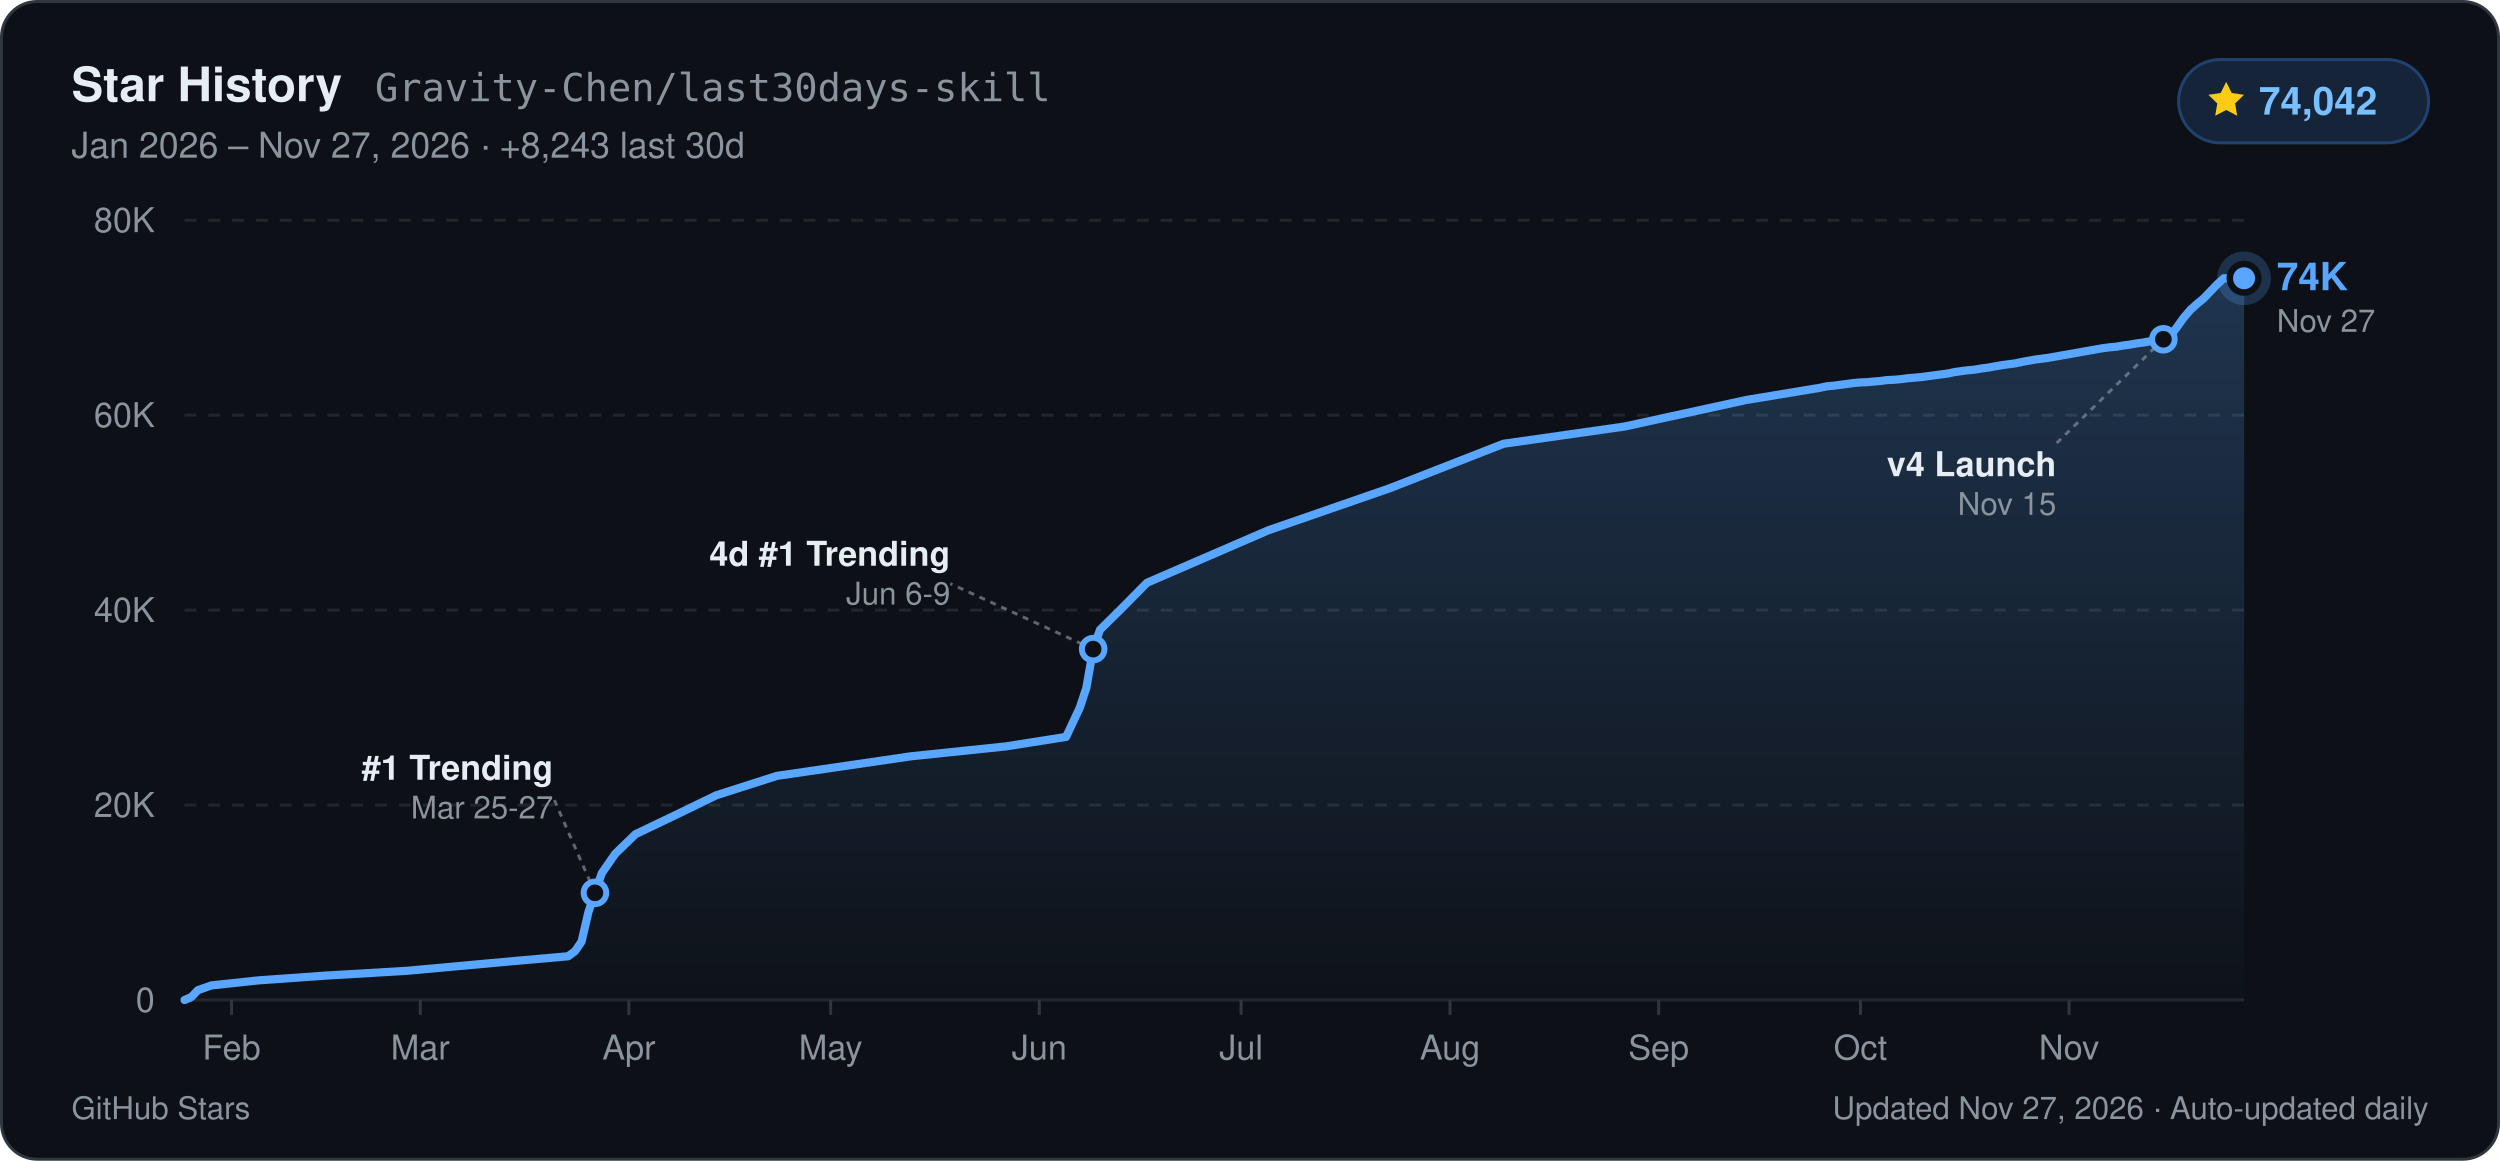
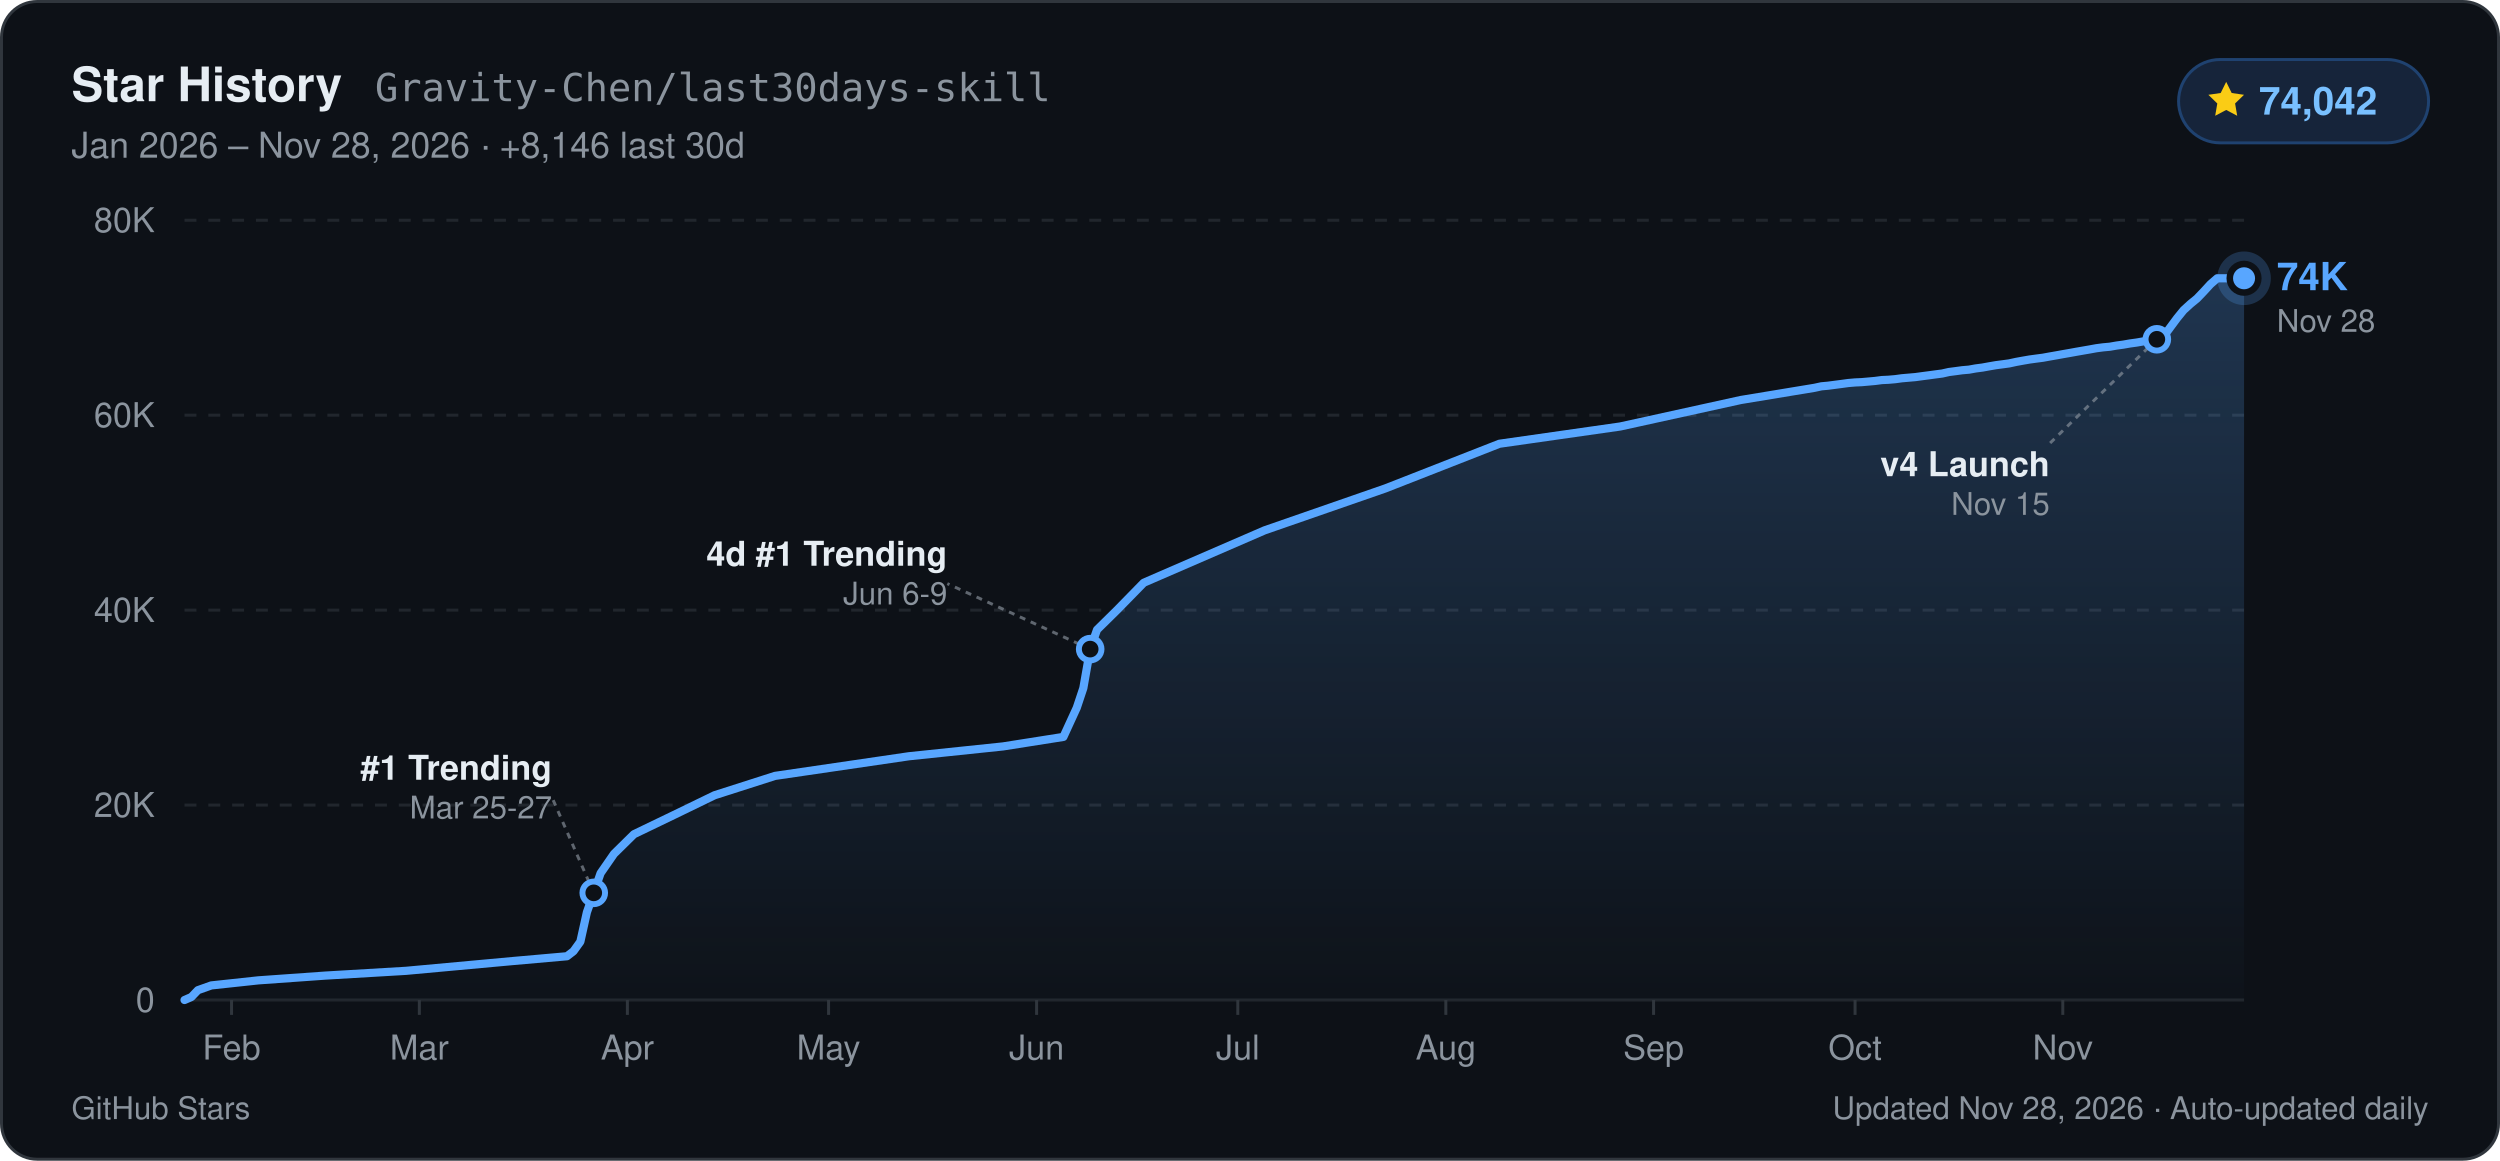
<svg xmlns="http://www.w3.org/2000/svg" width="840" height="390" viewBox="0 0 840 390" role="img" aria-label="GitHub Star History for Gravity-Chen/last30days-skill: 74,042 stars">
  <defs>
    <linearGradient id="starArea_dark" x1="0" y1="0" x2="0" y2="1">
      <stop offset="0%" stop-color="#58a6ff" stop-opacity="0.24" />
      <stop offset="100%" stop-color="#58a6ff" stop-opacity="0.01" />
    </linearGradient>
  </defs>
  <rect x="0.5" y="0.5" width="839" height="389" rx="12" fill="#0d1117" stroke="#30363d" stroke-width="1" />
  <g font-family="-apple-system, BlinkMacSystemFont, 'Segoe UI', Helvetica, Arial, sans-serif">
    <text x="24" y="34" fill="#e6edf3" font-size="16" font-weight="700">Star History</text>
    <text x="126" y="34" fill="#8b949e" font-size="13" font-family="ui-monospace, SFMono-Regular, Menlo, Consolas, monospace">Gravity-Chen/last30days-skill</text>
-     <text x="24" y="53" fill="#8b949e" font-size="12">Jan 2026 – Nov 27, 2026  ·  +8,243 last 30d</text>
+     <text x="24" y="53" fill="#8b949e" font-size="12">Jan 2026 – Nov 28, 2026  ·  +8,146 last 30d</text>
    <rect x="732" y="20" width="84" height="28" rx="14" fill="#16243a" stroke="#1f4270" stroke-width="1" />
    <path d="M748 27.5l1.85 3.75 4.14.6-3 2.92.71 4.13L748 36.95l-3.7 1.95.71-4.13-3-2.92 4.14-.6z" fill="#facc15" />
    <text x="759" y="38.5" fill="#79c0ff" font-size="13" font-weight="700">74,042</text>
    <line x1="62" y1="336.0" x2="754" y2="336.0" stroke="#21262d" stroke-width="1" />
    <text x="52" y="340.0" text-anchor="end" fill="#8b949e" font-size="11.5" font-weight="500">0</text>
    <line x1="62" y1="270.5" x2="754" y2="270.5" stroke="#21262d" stroke-width="1" stroke-dasharray="4 4" />
    <text x="52" y="274.5" text-anchor="end" fill="#8b949e" font-size="11.5" font-weight="500">20K</text>
    <line x1="62" y1="205.0" x2="754" y2="205.0" stroke="#21262d" stroke-width="1" stroke-dasharray="4 4" />
    <text x="52" y="209.0" text-anchor="end" fill="#8b949e" font-size="11.5" font-weight="500">40K</text>
    <line x1="62" y1="139.5" x2="754" y2="139.5" stroke="#21262d" stroke-width="1" stroke-dasharray="4 4" />
    <text x="52" y="143.5" text-anchor="end" fill="#8b949e" font-size="11.5" font-weight="500">60K</text>
    <line x1="62" y1="74.0" x2="754" y2="74.0" stroke="#21262d" stroke-width="1" stroke-dasharray="4 4" />
    <text x="52" y="78.0" text-anchor="end" fill="#8b949e" font-size="11.5" font-weight="500">80K</text>
    <line x1="77.8" y1="336.0" x2="77.8" y2="341.0" stroke="#30363d" stroke-width="1" />
    <text x="77.8" y="356.0" text-anchor="middle" fill="#8b949e" font-size="11.5" font-weight="500">Feb</text>
-     <line x1="141.2" y1="336.0" x2="141.2" y2="341.0" stroke="#30363d" stroke-width="1" />
-     <text x="141.2" y="356.0" text-anchor="middle" fill="#8b949e" font-size="11.5" font-weight="500">Mar</text>
-     <line x1="211.3" y1="336.0" x2="211.3" y2="341.0" stroke="#30363d" stroke-width="1" />
-     <text x="211.3" y="356.0" text-anchor="middle" fill="#8b949e" font-size="11.5" font-weight="500">Apr</text>
-     <line x1="279.1" y1="336.0" x2="279.1" y2="341.0" stroke="#30363d" stroke-width="1" />
-     <text x="279.1" y="356.0" text-anchor="middle" fill="#8b949e" font-size="11.5" font-weight="500">May</text>
-     <line x1="349.2" y1="336.0" x2="349.2" y2="341.0" stroke="#30363d" stroke-width="1" />
-     <text x="349.2" y="356.0" text-anchor="middle" fill="#8b949e" font-size="11.5" font-weight="500">Jun</text>
-     <line x1="417.0" y1="336.0" x2="417.0" y2="341.0" stroke="#30363d" stroke-width="1" />
-     <text x="417.0" y="356.0" text-anchor="middle" fill="#8b949e" font-size="11.5" font-weight="500">Jul</text>
-     <line x1="487.2" y1="336.0" x2="487.2" y2="341.0" stroke="#30363d" stroke-width="1" />
-     <text x="487.2" y="356.0" text-anchor="middle" fill="#8b949e" font-size="11.5" font-weight="500">Aug</text>
-     <line x1="557.3" y1="336.0" x2="557.3" y2="341.0" stroke="#30363d" stroke-width="1" />
-     <text x="557.3" y="356.0" text-anchor="middle" fill="#8b949e" font-size="11.5" font-weight="500">Sep</text>
-     <line x1="625.1" y1="336.0" x2="625.1" y2="341.0" stroke="#30363d" stroke-width="1" />
-     <text x="625.1" y="356.0" text-anchor="middle" fill="#8b949e" font-size="11.5" font-weight="500">Oct</text>
-     <line x1="695.2" y1="336.0" x2="695.2" y2="341.0" stroke="#30363d" stroke-width="1" />
-     <text x="695.2" y="356.0" text-anchor="middle" fill="#8b949e" font-size="11.5" font-weight="500">Nov</text>
-     <path d="M62.0,336.0 L64.3,335.0 L66.5,332.7 L71.0,331.1 L86.9,329.4 L109.5,327.8 L136.6,326.2 L172.8,322.9 L190.9,321.3 L193.2,319.6 L195.4,316.4 L197.7,306.5 L199.9,300.0 L202.2,293.4 L206.7,286.9 L213.5,280.3 L227.1,273.8 L240.7,267.2 L261.0,260.7 L306.2,254.1 L337.9,250.8 L358.2,247.6 L362.8,237.8 L365.0,231.2 L367.3,218.1 L369.6,211.6 L376.3,205.0 L385.4,195.8 L426.1,178.2 L466.8,164.1 L505.2,149.1 L545.9,143.3 L586.7,134.4 L611.5,130.3 L613.8,129.8 L616.1,129.6 L618.3,129.3 L620.6,129.0 L622.8,128.7 L625.1,128.5 L627.4,128.4 L629.6,128.2 L631.9,128.0 L634.1,127.7 L636.4,127.6 L638.7,127.4 L640.9,127.1 L643.2,126.9 L645.5,126.7 L647.7,126.4 L650.0,126.1 L652.2,125.8 L654.5,125.5 L656.8,125.0 L659.0,124.7 L661.3,124.4 L663.5,124.2 L665.8,123.8 L668.1,123.5 L670.3,123.1 L672.6,122.7 L674.8,122.4 L677.1,122.1 L679.4,121.6 L681.6,121.2 L683.9,120.8 L686.2,120.5 L688.4,120.2 L690.7,119.8 L692.9,119.4 L695.2,119.0 L697.5,118.6 L699.7,118.2 L702.0,117.8 L704.2,117.4 L706.5,117.0 L708.8,116.7 L711.0,116.5 L713.3,116.1 L715.6,115.8 L717.8,115.4 L720.1,115.1 L722.3,114.7 L724.6,114.3 L726.9,114.0 L729.1,113.0 L731.4,110.0 L733.6,106.9 L735.9,104.2 L738.2,102.1 L740.4,100.3 L742.7,97.9 L745.0,95.5 L747.2,93.5 L751.7,93.5 L754.0,93.5 L754.0,336.0 L62.0,336.0 Z" fill="url(#starArea_dark)" />
-     <path d="M62.0,336.0 L64.3,335.0 L66.5,332.7 L71.0,331.1 L86.9,329.4 L109.5,327.8 L136.6,326.2 L172.8,322.9 L190.9,321.3 L193.2,319.6 L195.4,316.4 L197.7,306.5 L199.9,300.0 L202.2,293.4 L206.7,286.9 L213.5,280.3 L227.1,273.8 L240.7,267.2 L261.0,260.7 L306.2,254.1 L337.9,250.8 L358.2,247.6 L362.8,237.8 L365.0,231.2 L367.3,218.1 L369.6,211.6 L376.3,205.0 L385.4,195.8 L426.1,178.2 L466.8,164.1 L505.2,149.1 L545.9,143.3 L586.7,134.4 L611.5,130.3 L613.8,129.8 L616.1,129.6 L618.3,129.3 L620.6,129.0 L622.8,128.7 L625.1,128.5 L627.4,128.4 L629.6,128.2 L631.9,128.0 L634.1,127.7 L636.4,127.6 L638.7,127.4 L640.9,127.1 L643.2,126.9 L645.5,126.7 L647.7,126.4 L650.0,126.1 L652.2,125.8 L654.5,125.5 L656.8,125.0 L659.0,124.7 L661.3,124.4 L663.5,124.2 L665.8,123.8 L668.1,123.5 L670.3,123.1 L672.6,122.7 L674.8,122.4 L677.1,122.1 L679.4,121.6 L681.6,121.2 L683.9,120.8 L686.2,120.5 L688.4,120.2 L690.7,119.8 L692.9,119.4 L695.2,119.0 L697.5,118.6 L699.7,118.2 L702.0,117.8 L704.2,117.4 L706.5,117.0 L708.8,116.7 L711.0,116.5 L713.3,116.1 L715.6,115.8 L717.8,115.4 L720.1,115.1 L722.3,114.7 L724.6,114.3 L726.9,114.0 L729.1,113.0 L731.4,110.0 L733.6,106.9 L735.9,104.2 L738.2,102.1 L740.4,100.3 L742.7,97.9 L745.0,95.5 L747.2,93.5 L751.7,93.5 L754.0,93.5" fill="none" stroke="#58a6ff" stroke-width="2.75" stroke-linejoin="round" stroke-linecap="round" />
-     <line x1="199.9" y1="300.0" x2="185.9" y2="268.0" stroke="#8b949e" stroke-width="1" stroke-dasharray="2 2" opacity="0.65" />
-     <circle cx="199.9" cy="300.0" r="3.8" fill="#0d1117" stroke="#58a6ff" stroke-width="2" />
-     <text x="185.9" y="262.0" text-anchor="end" fill="#e6edf3" font-size="11.5" font-weight="600">#1 Trending</text>
-     <text x="185.9" y="275.0" text-anchor="end" fill="#8b949e" font-size="10.5">Mar 25-27</text>
-     <line x1="367.3" y1="218.1" x2="319.3" y2="196.1" stroke="#8b949e" stroke-width="1" stroke-dasharray="2 2" opacity="0.65" />
-     <circle cx="367.3" cy="218.1" r="3.8" fill="#0d1117" stroke="#58a6ff" stroke-width="2" />
-     <text x="319.3" y="190.1" text-anchor="end" fill="#e6edf3" font-size="11.5" font-weight="600">4d #1 Trending</text>
-     <text x="319.3" y="203.1" text-anchor="end" fill="#8b949e" font-size="10.5">Jun 6-9</text>
-     <line x1="726.9" y1="114.0" x2="690.9" y2="149.0" stroke="#8b949e" stroke-width="1" stroke-dasharray="2 2" opacity="0.65" />
-     <circle cx="726.9" cy="114.0" r="3.8" fill="#0d1117" stroke="#58a6ff" stroke-width="2" />
-     <text x="690.9" y="160.0" text-anchor="end" fill="#e6edf3" font-size="11.5" font-weight="600">v4 Launch</text>
-     <text x="690.9" y="173.0" text-anchor="end" fill="#8b949e" font-size="10.5">Nov 15</text>
+     <line x1="140.9" y1="336.0" x2="140.9" y2="341.0" stroke="#30363d" stroke-width="1" />
+     <text x="140.9" y="356.0" text-anchor="middle" fill="#8b949e" font-size="11.5" font-weight="500">Mar</text>
+     <line x1="210.8" y1="336.0" x2="210.8" y2="341.0" stroke="#30363d" stroke-width="1" />
+     <text x="210.8" y="356.0" text-anchor="middle" fill="#8b949e" font-size="11.5" font-weight="500">Apr</text>
+     <line x1="278.4" y1="336.0" x2="278.4" y2="341.0" stroke="#30363d" stroke-width="1" />
+     <text x="278.4" y="356.0" text-anchor="middle" fill="#8b949e" font-size="11.5" font-weight="500">May</text>
+     <line x1="348.3" y1="336.0" x2="348.3" y2="341.0" stroke="#30363d" stroke-width="1" />
+     <text x="348.3" y="356.0" text-anchor="middle" fill="#8b949e" font-size="11.5" font-weight="500">Jun</text>
+     <line x1="415.9" y1="336.0" x2="415.9" y2="341.0" stroke="#30363d" stroke-width="1" />
+     <text x="415.9" y="356.0" text-anchor="middle" fill="#8b949e" font-size="11.5" font-weight="500">Jul</text>
+     <line x1="485.8" y1="336.0" x2="485.8" y2="341.0" stroke="#30363d" stroke-width="1" />
+     <text x="485.8" y="356.0" text-anchor="middle" fill="#8b949e" font-size="11.5" font-weight="500">Aug</text>
+     <line x1="555.6" y1="336.0" x2="555.6" y2="341.0" stroke="#30363d" stroke-width="1" />
+     <text x="555.6" y="356.0" text-anchor="middle" fill="#8b949e" font-size="11.5" font-weight="500">Sep</text>
+     <line x1="623.3" y1="336.0" x2="623.3" y2="341.0" stroke="#30363d" stroke-width="1" />
+     <text x="623.3" y="356.0" text-anchor="middle" fill="#8b949e" font-size="11.5" font-weight="500">Oct</text>
+     <line x1="693.1" y1="336.0" x2="693.1" y2="341.0" stroke="#30363d" stroke-width="1" />
+     <text x="693.1" y="356.0" text-anchor="middle" fill="#8b949e" font-size="11.5" font-weight="500">Nov</text>
+     <path d="M62.0,336.0 L64.3,335.0 L66.5,332.7 L71.0,331.1 L86.8,329.4 L109.3,327.8 L136.4,326.2 L172.4,322.9 L190.5,321.3 L192.7,319.6 L195.0,316.4 L197.2,306.5 L199.5,300.0 L201.8,293.4 L206.3,286.9 L213.0,280.3 L226.5,273.8 L240.1,267.2 L260.4,260.7 L305.4,254.1 L337.0,250.8 L357.3,247.6 L361.8,237.8 L364.0,231.2 L366.3,218.1 L368.6,211.6 L375.3,205.0 L384.3,195.8 L424.9,178.2 L465.5,164.1 L503.8,149.1 L544.4,143.3 L584.9,134.4 L609.7,130.3 L612.0,129.8 L614.2,129.6 L616.5,129.3 L618.8,129.0 L621.0,128.7 L623.3,128.5 L625.5,128.4 L627.8,128.2 L630.0,128.0 L632.3,127.7 L634.5,127.6 L636.8,127.4 L639.0,127.1 L641.3,126.9 L643.6,126.7 L645.8,126.4 L648.1,126.1 L650.3,125.8 L652.6,125.5 L654.8,125.0 L657.1,124.7 L659.3,124.4 L661.6,124.2 L663.8,123.8 L666.1,123.5 L668.3,123.1 L670.6,122.7 L672.9,122.4 L675.1,122.1 L677.4,121.6 L679.6,121.2 L681.9,120.8 L684.1,120.5 L686.4,120.2 L688.6,119.8 L690.9,119.4 L693.1,119.0 L695.4,118.6 L697.6,118.2 L699.9,117.8 L702.2,117.4 L704.4,117.0 L706.7,116.7 L708.9,116.5 L711.2,116.1 L713.4,115.8 L715.7,115.4 L717.9,115.1 L720.2,114.7 L722.4,114.3 L724.7,114.0 L727.0,113.0 L729.2,110.0 L731.5,106.9 L733.7,104.2 L736.0,102.1 L738.2,100.3 L740.5,97.9 L742.7,95.5 L745.0,93.5 L749.5,93.5 L751.7,93.5 L754.0,93.5 L754.0,336.0 L62.0,336.0 Z" fill="url(#starArea_dark)" />
+     <path d="M62.0,336.0 L64.3,335.0 L66.5,332.7 L71.0,331.1 L86.8,329.4 L109.3,327.8 L136.4,326.2 L172.4,322.9 L190.5,321.3 L192.7,319.6 L195.0,316.4 L197.2,306.5 L199.5,300.0 L201.8,293.4 L206.3,286.9 L213.0,280.3 L226.5,273.8 L240.1,267.2 L260.4,260.7 L305.4,254.1 L337.0,250.8 L357.3,247.6 L361.8,237.8 L364.0,231.2 L366.3,218.1 L368.6,211.6 L375.3,205.0 L384.3,195.8 L424.9,178.2 L465.5,164.1 L503.8,149.1 L544.4,143.3 L584.9,134.4 L609.7,130.3 L612.0,129.8 L614.2,129.6 L616.5,129.3 L618.8,129.0 L621.0,128.7 L623.3,128.5 L625.5,128.4 L627.8,128.2 L630.0,128.0 L632.3,127.7 L634.5,127.6 L636.8,127.4 L639.0,127.1 L641.3,126.9 L643.6,126.7 L645.8,126.4 L648.1,126.1 L650.3,125.8 L652.6,125.5 L654.8,125.0 L657.1,124.7 L659.3,124.4 L661.6,124.2 L663.8,123.8 L666.1,123.5 L668.3,123.1 L670.6,122.7 L672.9,122.4 L675.1,122.1 L677.4,121.6 L679.6,121.2 L681.9,120.8 L684.1,120.5 L686.4,120.2 L688.6,119.8 L690.9,119.4 L693.1,119.0 L695.4,118.6 L697.6,118.2 L699.9,117.8 L702.2,117.4 L704.4,117.0 L706.7,116.7 L708.9,116.5 L711.2,116.1 L713.4,115.8 L715.7,115.4 L717.9,115.1 L720.2,114.7 L722.4,114.3 L724.7,114.0 L727.0,113.0 L729.2,110.0 L731.5,106.9 L733.7,104.2 L736.0,102.1 L738.2,100.3 L740.5,97.9 L742.7,95.5 L745.0,93.5 L749.5,93.5 L751.7,93.5 L754.0,93.5" fill="none" stroke="#58a6ff" stroke-width="2.75" stroke-linejoin="round" stroke-linecap="round" />
+     <line x1="199.5" y1="300.0" x2="185.5" y2="268.0" stroke="#8b949e" stroke-width="1" stroke-dasharray="2 2" opacity="0.65" />
+     <circle cx="199.5" cy="300.0" r="3.8" fill="#0d1117" stroke="#58a6ff" stroke-width="2" />
+     <text x="185.5" y="262.0" text-anchor="end" fill="#e6edf3" font-size="11.5" font-weight="600">#1 Trending</text>
+     <text x="185.5" y="275.0" text-anchor="end" fill="#8b949e" font-size="10.5">Mar 25-27</text>
+     <line x1="366.3" y1="218.1" x2="318.3" y2="196.1" stroke="#8b949e" stroke-width="1" stroke-dasharray="2 2" opacity="0.65" />
+     <circle cx="366.3" cy="218.1" r="3.8" fill="#0d1117" stroke="#58a6ff" stroke-width="2" />
+     <text x="318.3" y="190.1" text-anchor="end" fill="#e6edf3" font-size="11.5" font-weight="600">4d #1 Trending</text>
+     <text x="318.3" y="203.1" text-anchor="end" fill="#8b949e" font-size="10.5">Jun 6-9</text>
+     <line x1="724.7" y1="114.0" x2="688.7" y2="149.0" stroke="#8b949e" stroke-width="1" stroke-dasharray="2 2" opacity="0.65" />
+     <circle cx="724.7" cy="114.0" r="3.8" fill="#0d1117" stroke="#58a6ff" stroke-width="2" />
+     <text x="688.7" y="160.0" text-anchor="end" fill="#e6edf3" font-size="11.5" font-weight="600">v4 Launch</text>
+     <text x="688.7" y="173.0" text-anchor="end" fill="#8b949e" font-size="10.5">Nov 15</text>
    <circle cx="754.0" cy="93.5" r="9" fill="#58a6ff" opacity="0.22" />
    <circle cx="754.0" cy="93.5" r="4.8" fill="#58a6ff" stroke="#0d1117" stroke-width="2.2" />
    <text x="765.0" y="97.5" fill="#58a6ff" font-size="13" font-weight="700">74K</text>
-     <text x="765.0" y="111.5" fill="#8b949e" font-size="10.5">Nov 27</text>
+     <text x="765.0" y="111.5" fill="#8b949e" font-size="10.5">Nov 28</text>
    <text x="24" y="376" fill="#8b949e" font-size="10.5">GitHub Stars</text>
-     <text x="816" y="376" text-anchor="end" fill="#8b949e" font-size="10.5">Updated Nov 27, 2026 · Auto-updated daily</text>
+     <text x="816" y="376" text-anchor="end" fill="#8b949e" font-size="10.5">Updated Nov 28, 2026 · Auto-updated daily</text>
  </g>
</svg>
